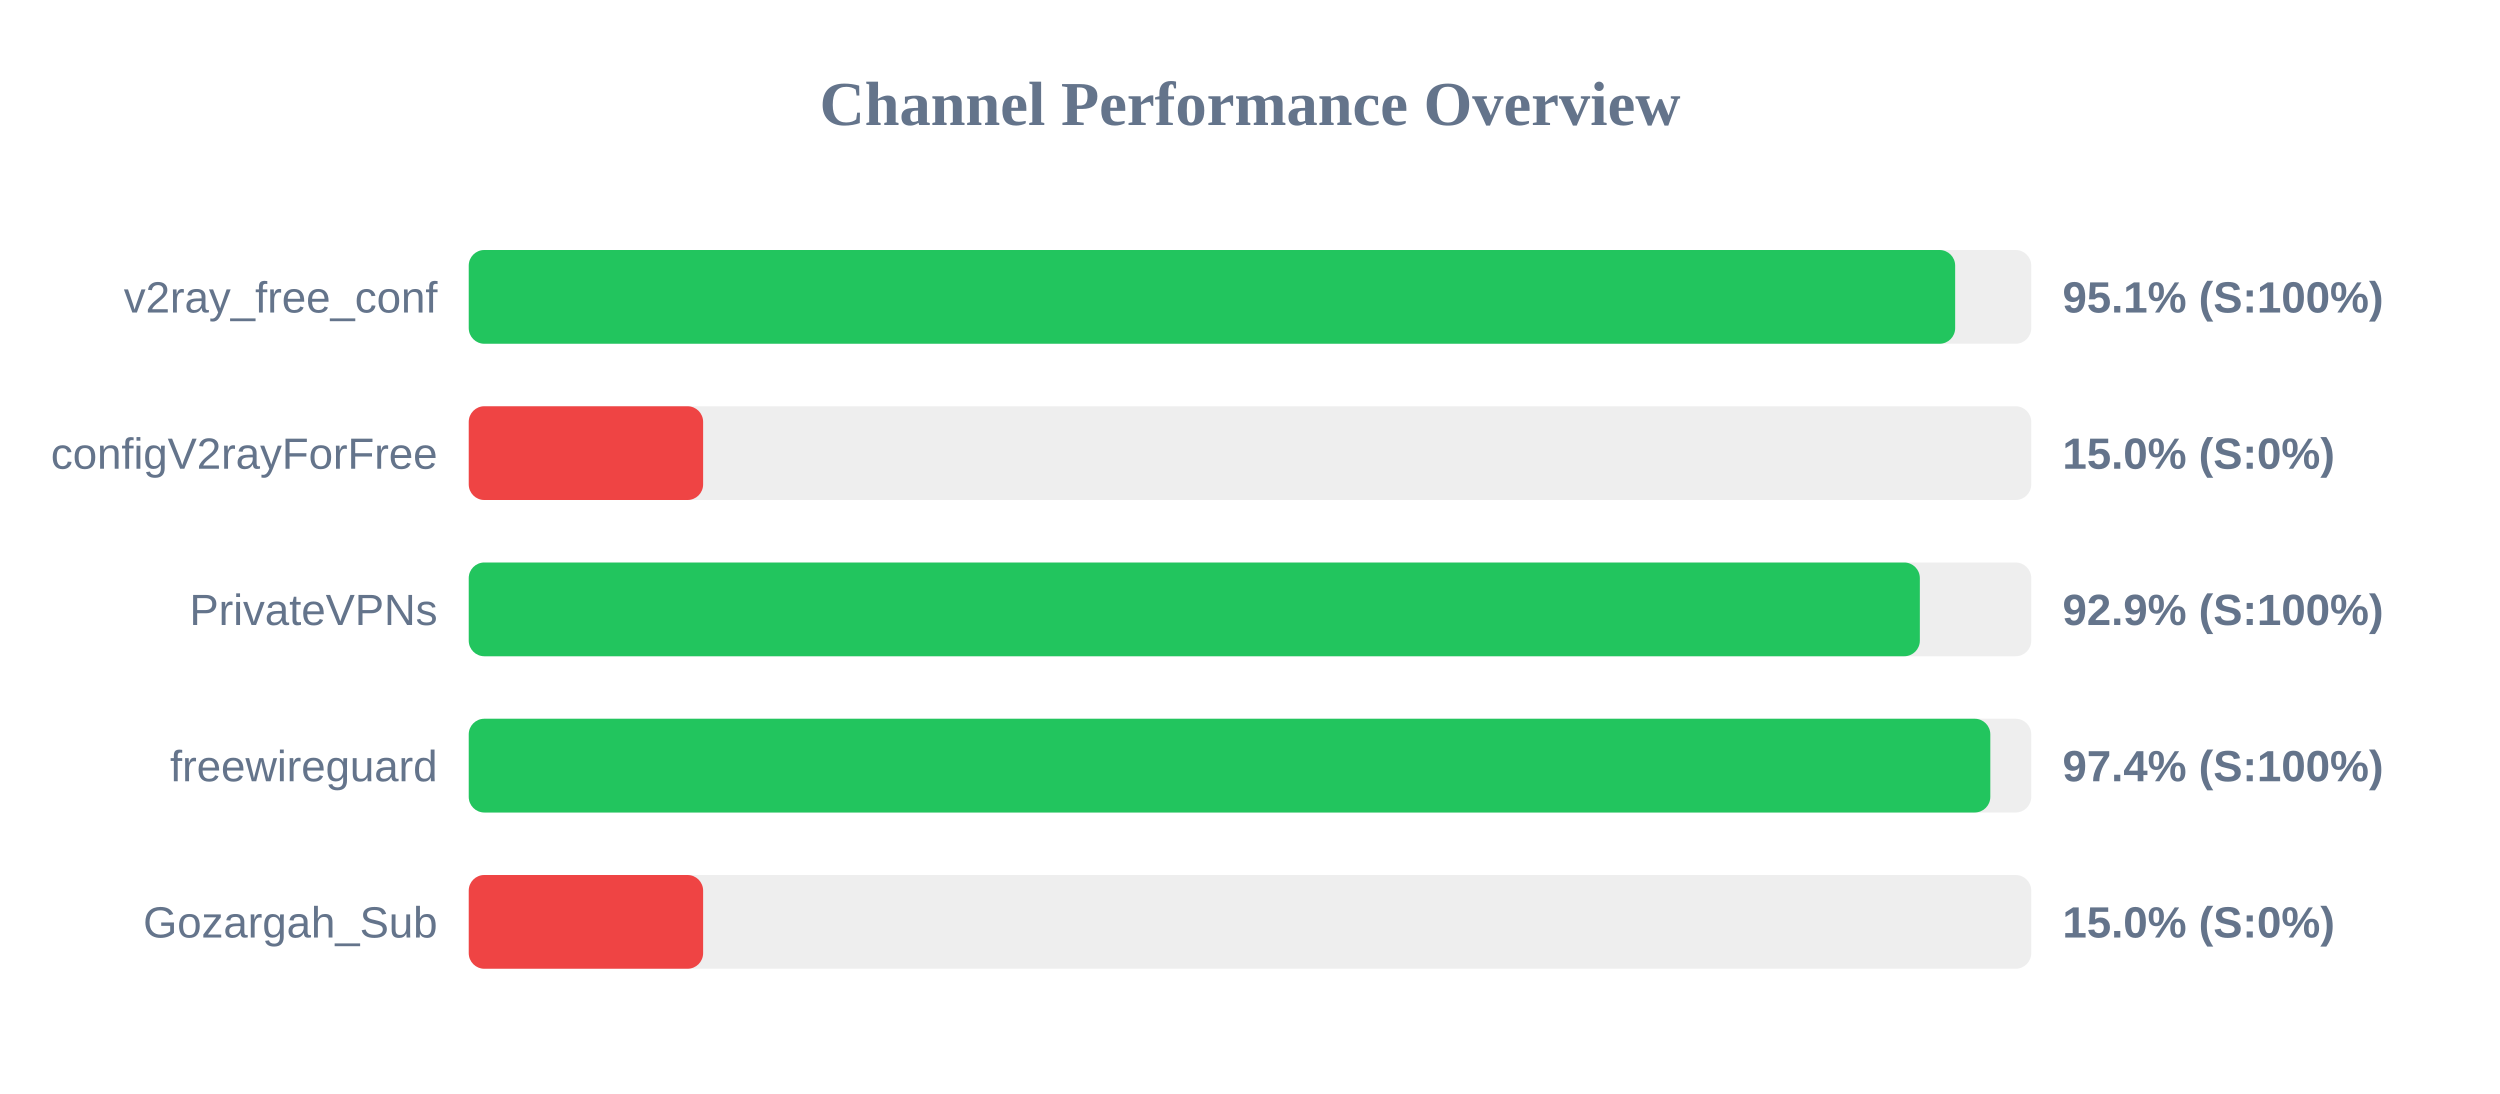
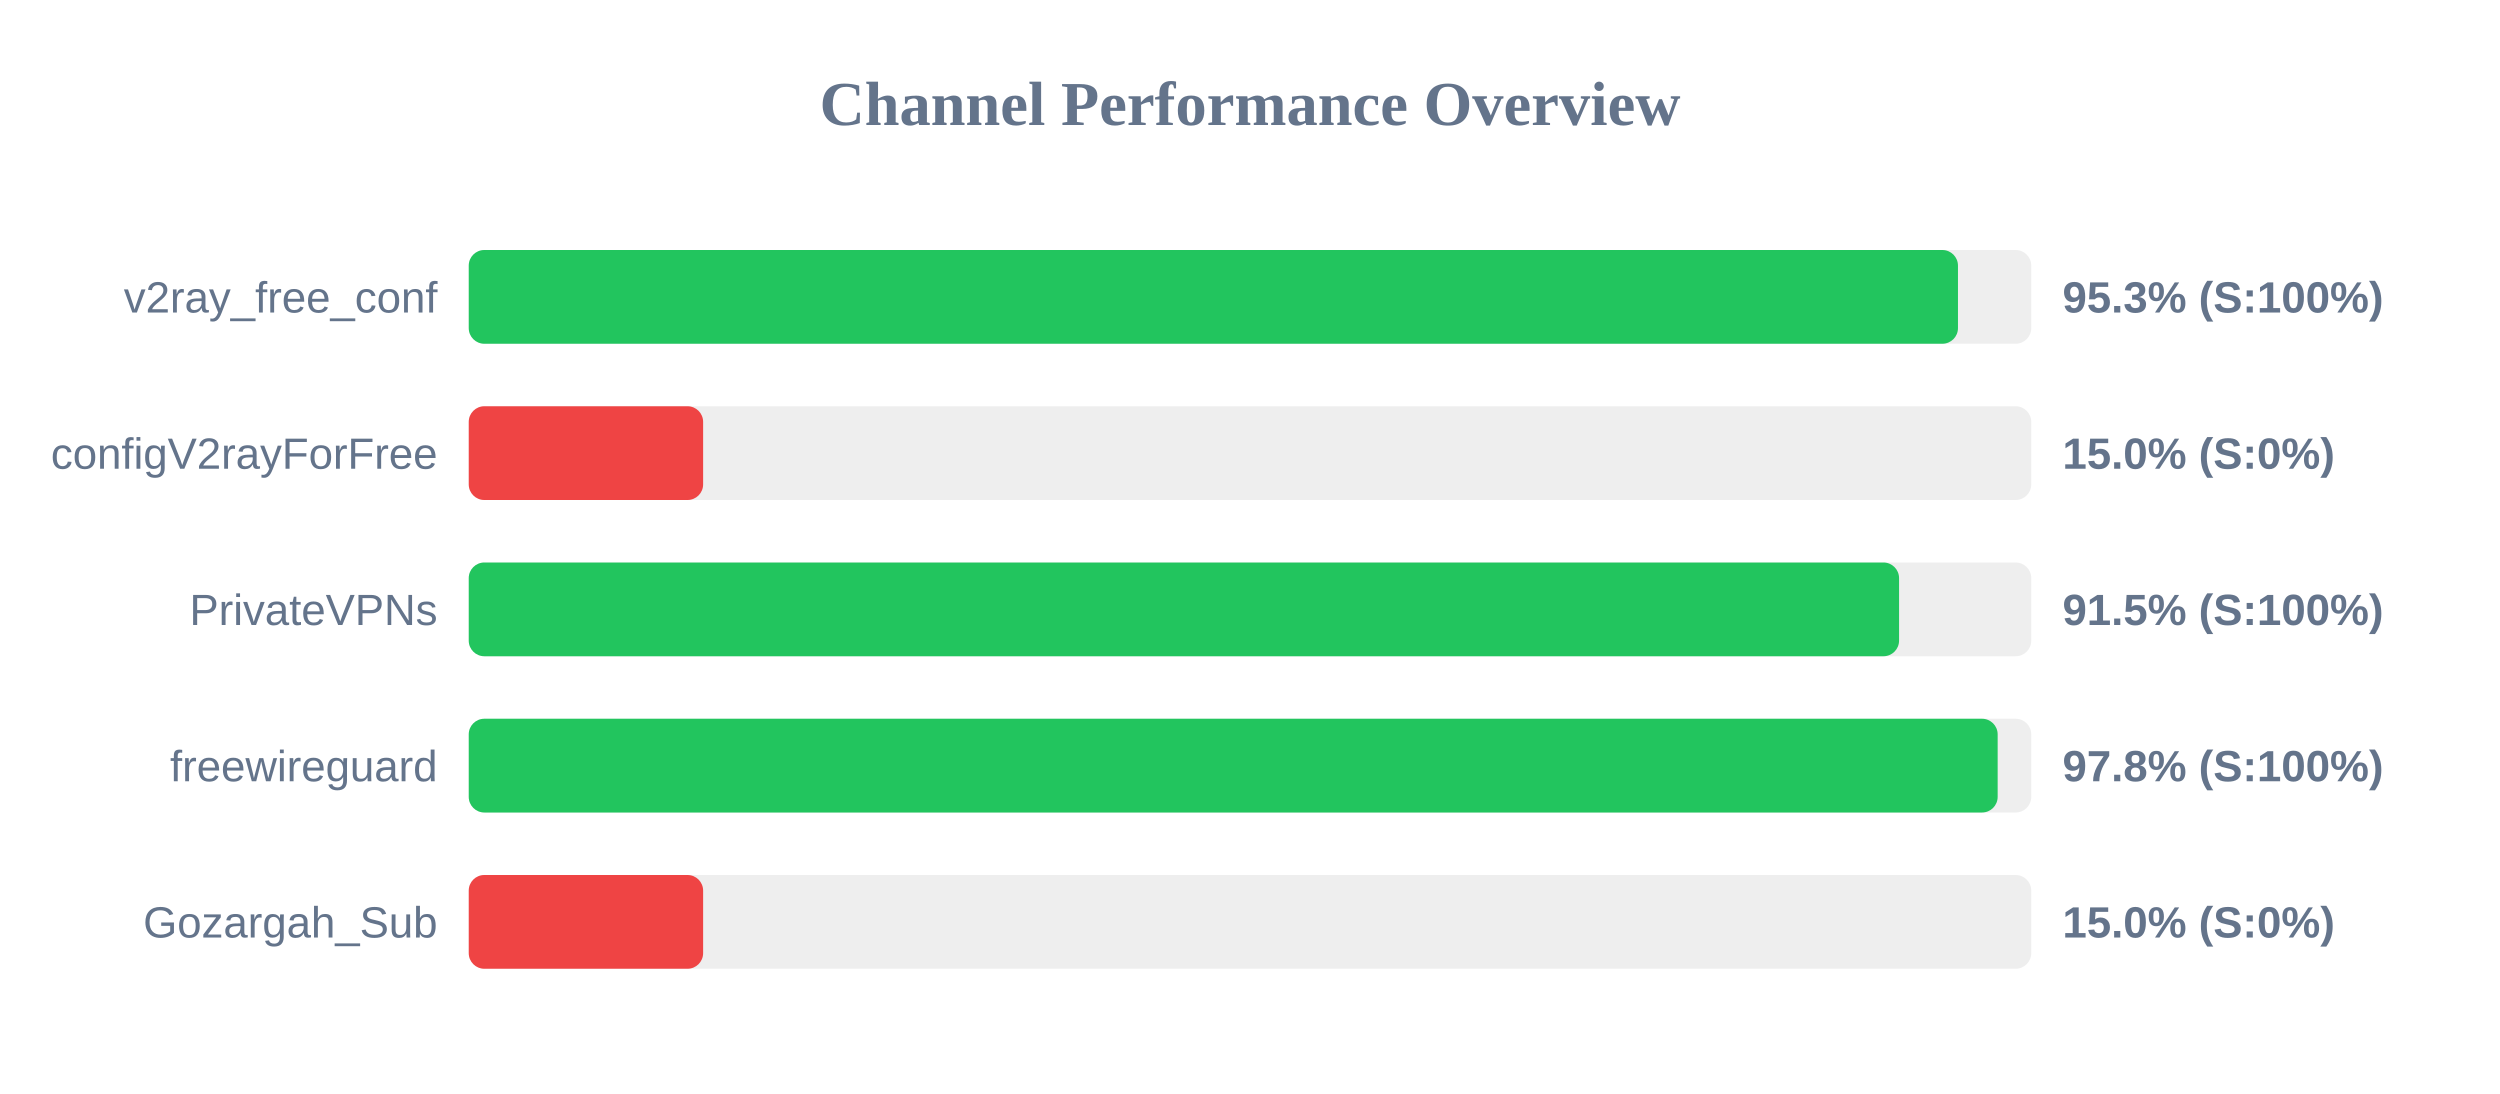
<svg xmlns="http://www.w3.org/2000/svg" width="800" height="350" version="1.1">
  <style>
        .row { font: 14px Arial; fill: #64748b; }
        .score { font: bold 14px Arial; fill: #64748b; }
    </style>
  <text x="400" y="40" text-anchor="middle" font-size="20px" font-weight="bold" fill="#64748b">Channel Performance Overview</text>
  <rect x="150" y="80" width="500" height="30" fill="#eee" rx="5" />
-   <rect x="150" y="80" width="475.65" height="30" fill="#22c55e" rx="5" />
+   <rect x="150" y="80" width="476.55" height="30" fill="#22c55e" rx="5" />
  <text x="140" y="100" text-anchor="end" class="row">v2ray_free_conf</text>
-   <text x="660" y="100" text-anchor="start" class="score">95.1% (S:100%)</text>
+   <text x="660" y="100" text-anchor="start" class="score">95.3% (S:100%)</text>
  <rect x="150" y="130" width="500" height="30" fill="#eee" rx="5" />
  <rect x="150" y="130" width="75.0" height="30" fill="#ef4444" rx="5" />
  <text x="140" y="150" text-anchor="end" class="row">configV2rayForFree</text>
  <text x="660" y="150" text-anchor="start" class="score">15.0% (S:0%)</text>
  <rect x="150" y="180" width="500" height="30" fill="#eee" rx="5" />
-   <rect x="150" y="180" width="464.35" height="30" fill="#22c55e" rx="5" />
+   <rect x="150" y="180" width="457.7" height="30" fill="#22c55e" rx="5" />
  <text x="140" y="200" text-anchor="end" class="row">PrivateVPNs</text>
-   <text x="660" y="200" text-anchor="start" class="score">92.9% (S:100%)</text>
+   <text x="660" y="200" text-anchor="start" class="score">91.5% (S:100%)</text>
  <rect x="150" y="230" width="500" height="30" fill="#eee" rx="5" />
-   <rect x="150" y="230" width="486.9" height="30" fill="#22c55e" rx="5" />
+   <rect x="150" y="230" width="489.25" height="30" fill="#22c55e" rx="5" />
  <text x="140" y="250" text-anchor="end" class="row">freewireguard</text>
-   <text x="660" y="250" text-anchor="start" class="score">97.4% (S:100%)</text>
+   <text x="660" y="250" text-anchor="start" class="score">97.8% (S:100%)</text>
  <rect x="150" y="280" width="500" height="30" fill="#eee" rx="5" />
  <rect x="150" y="280" width="75.0" height="30" fill="#ef4444" rx="5" />
  <text x="140" y="300" text-anchor="end" class="row">Gozargah_Sub</text>
  <text x="660" y="300" text-anchor="start" class="score">15.0% (S:0%)</text>
</svg>
